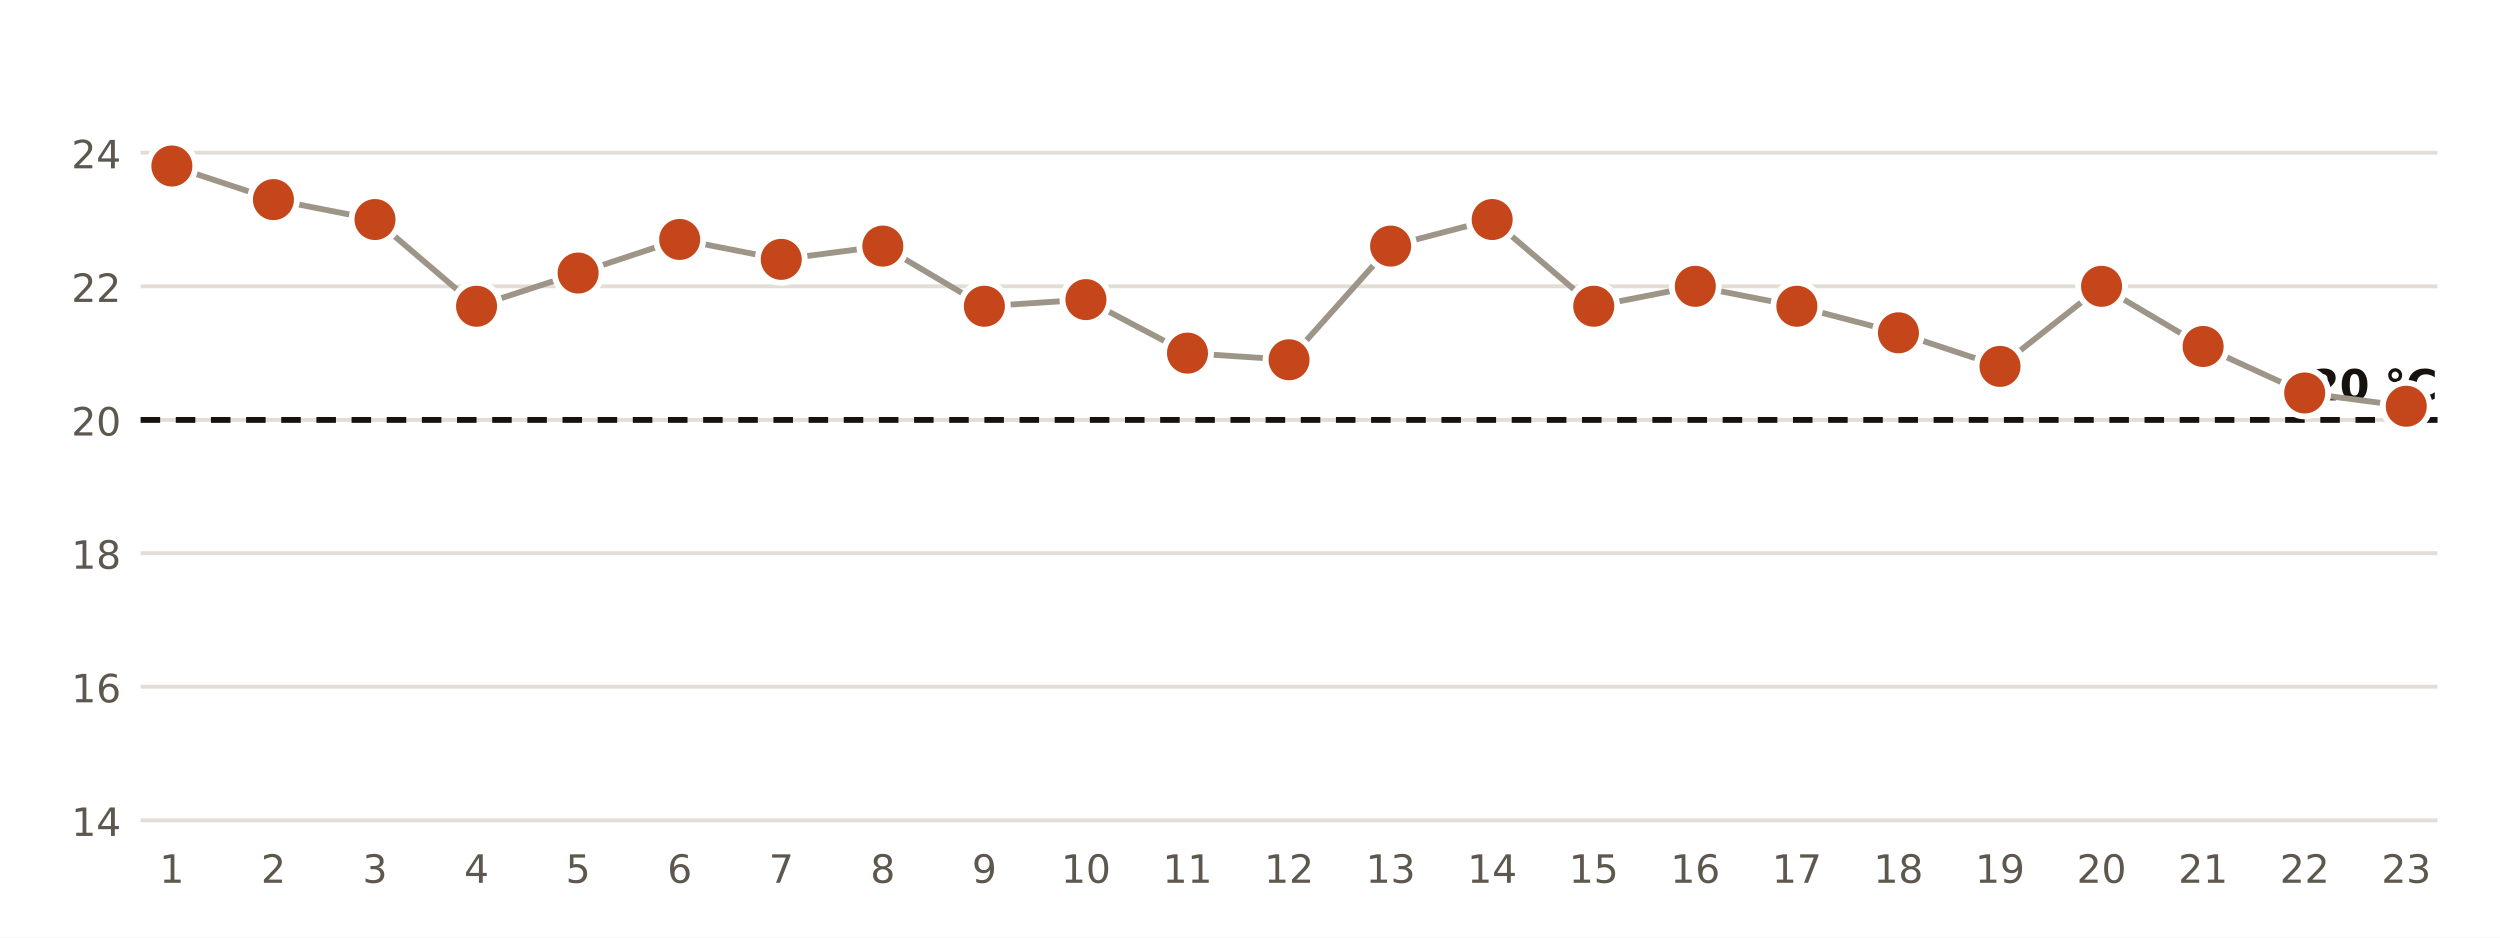
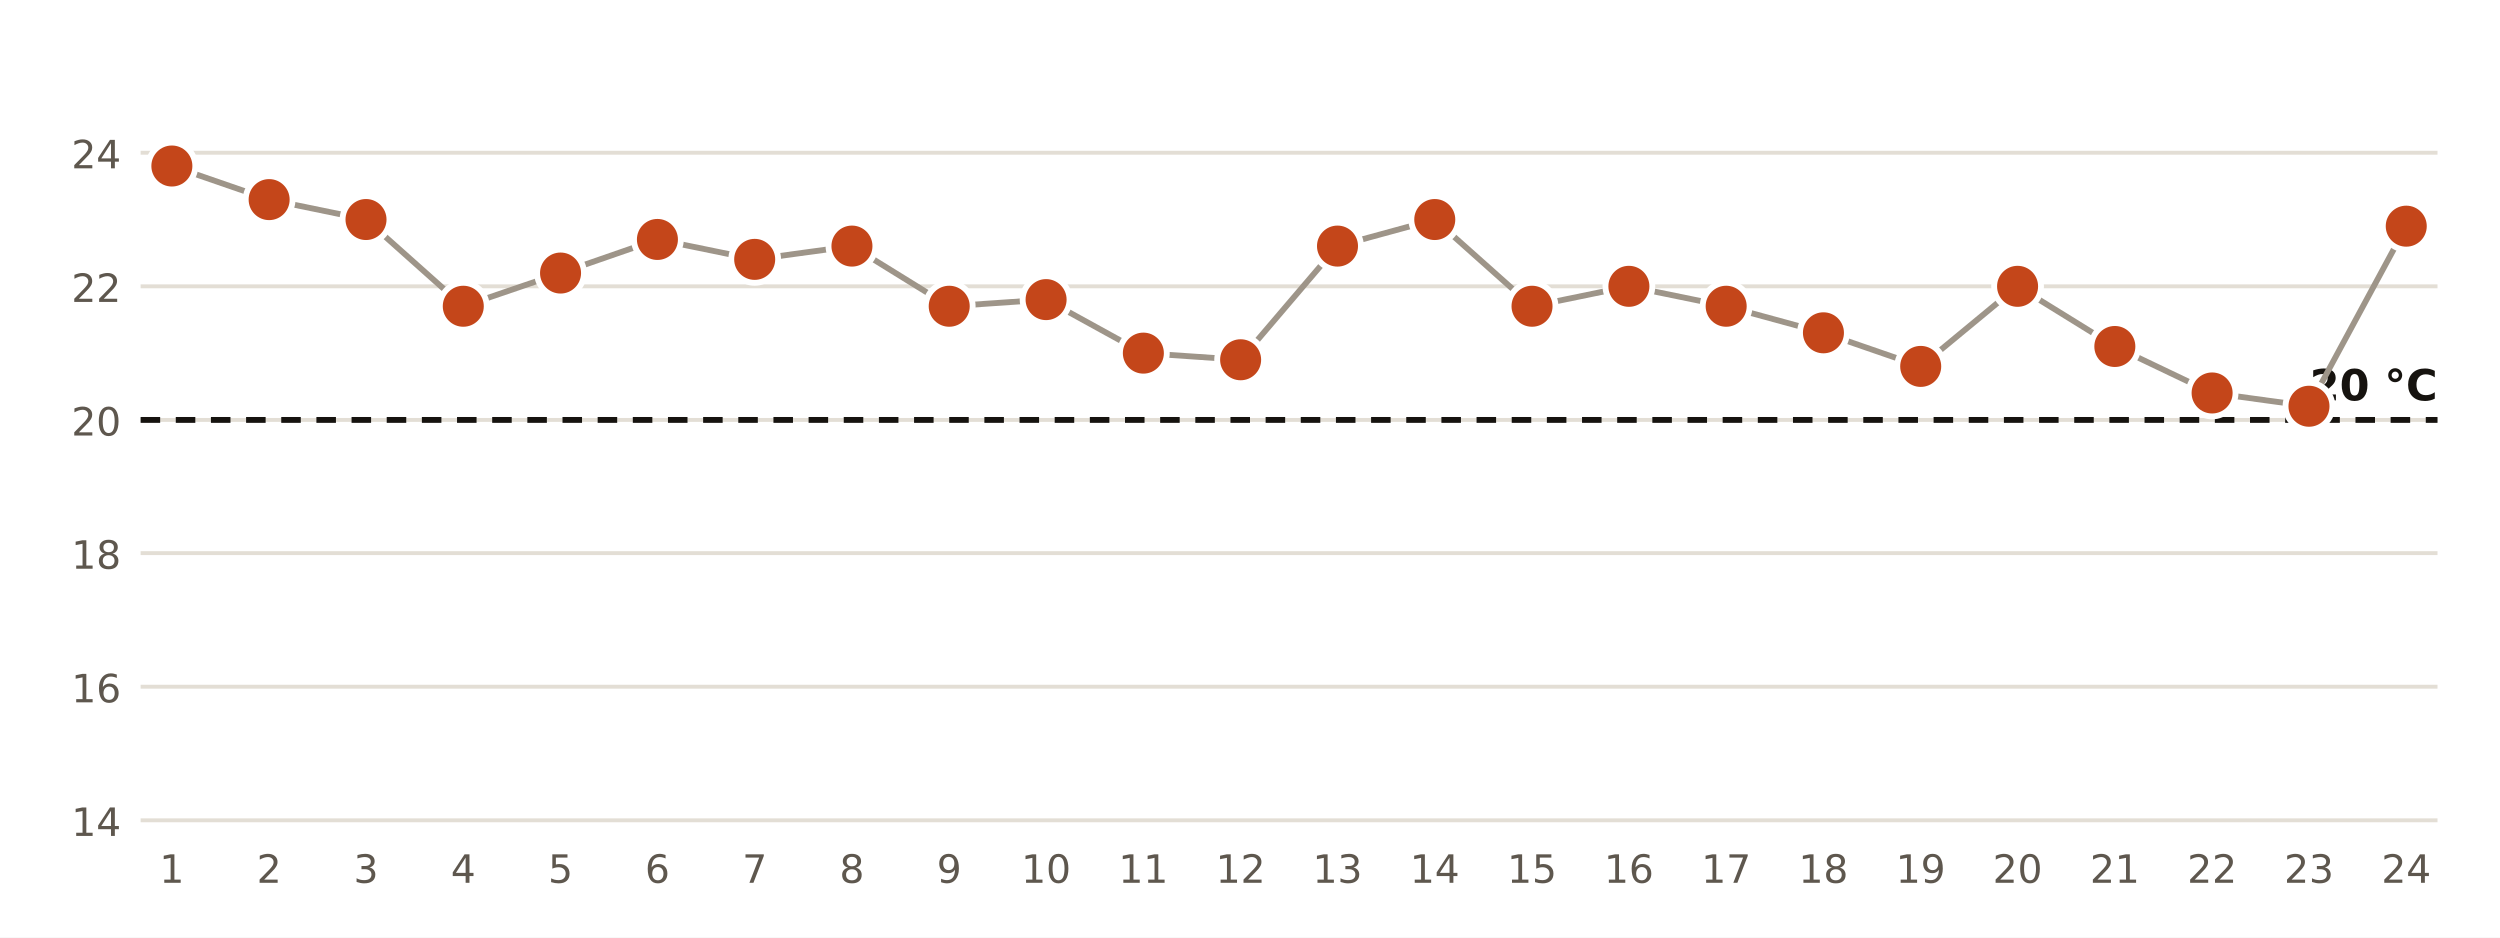
<svg xmlns="http://www.w3.org/2000/svg" viewBox="0 0 640 240" width="640" height="240" role="img" aria-label="Temperatura mínima diaria en la estación de AEMET de Santa Cruz de Tenerife">
  <rect width="640" height="240" fill="#FFFFFF" />
  <line x1="36" x2="624" y1="210.0" y2="210.0" stroke="#E3DED5" stroke-width="1" />
  <text x="31.0" y="214.0" font-size="10" fill="#5E574E" text-anchor="end" font-weight="400" font-family="Public Sans, DejaVu Sans, Arial, sans-serif">14</text>
  <line x1="36" x2="624" y1="175.8" y2="175.8" stroke="#E3DED5" stroke-width="1" />
  <text x="31.0" y="179.8" font-size="10" fill="#5E574E" text-anchor="end" font-weight="400" font-family="Public Sans, DejaVu Sans, Arial, sans-serif">16</text>
  <line x1="36" x2="624" y1="141.6" y2="141.6" stroke="#E3DED5" stroke-width="1" />
  <text x="31.0" y="145.6" font-size="10" fill="#5E574E" text-anchor="end" font-weight="400" font-family="Public Sans, DejaVu Sans, Arial, sans-serif">18</text>
  <line x1="36" x2="624" y1="107.5" y2="107.5" stroke="#E3DED5" stroke-width="1" />
  <text x="31.0" y="111.5" font-size="10" fill="#5E574E" text-anchor="end" font-weight="400" font-family="Public Sans, DejaVu Sans, Arial, sans-serif">20</text>
  <line x1="36" x2="624" y1="73.3" y2="73.3" stroke="#E3DED5" stroke-width="1" />
  <text x="31.0" y="77.3" font-size="10" fill="#5E574E" text-anchor="end" font-weight="400" font-family="Public Sans, DejaVu Sans, Arial, sans-serif">22</text>
  <line x1="36" x2="624" y1="39.1" y2="39.1" stroke="#E3DED5" stroke-width="1" />
  <text x="31.0" y="43.1" font-size="10" fill="#5E574E" text-anchor="end" font-weight="400" font-family="Public Sans, DejaVu Sans, Arial, sans-serif">24</text>
  <line x1="36" x2="624" y1="107.5" y2="107.5" stroke="#16130F" stroke-width="1.5" stroke-dasharray="5 4" />
  <text x="624.0" y="102.5" font-size="11" fill="#16130F" text-anchor="end" font-weight="700" font-family="Public Sans, DejaVu Sans, Arial, sans-serif">20 °C</text>
-   <polyline points="44.0,42.5 70.0,51.1 96.0,56.2 122.0,78.4 148.0,69.9 174.0,61.3 200.0,66.4 226.0,63.0 252.0,78.4 278.0,76.7 304.0,90.4 330.0,92.1 356.0,63.0 382.0,56.2 408.0,78.4 434.0,73.3 460.0,78.4 486.0,85.2 512.0,93.8 538.0,73.3 564.0,88.7 590.0,100.6 616.0,104.0" fill="none" stroke="#9E9589" stroke-width="1.5" />
+   <polyline points="44.0,42.5 68.9,51.1 93.7,56.2 118.6,78.4 143.5,69.9 168.3,61.3 193.2,66.4 218.1,63.0 243.0,78.4 267.8,76.7 292.7,90.4 317.6,92.1 342.4,63.0 367.3,56.2 392.2,78.4 417.0,73.3 441.9,78.4 466.8,85.2 491.7,93.8 516.5,73.3 541.4,88.7 566.3,100.6 591.1,104.0 616.0,57.9" fill="none" stroke="#9E9589" stroke-width="1.5" />
  <circle cx="44.0" cy="42.5" r="6" fill="#C4461A" stroke="#FFFFFF" stroke-width="1.5" />
  <text x="44.0" y="226.0" font-size="10" fill="#5E574E" text-anchor="middle" font-weight="400" font-family="Public Sans, DejaVu Sans, Arial, sans-serif">1</text>
-   <circle cx="70.0" cy="51.1" r="6" fill="#C4461A" stroke="#FFFFFF" stroke-width="1.5" />
-   <text x="70.0" y="226.0" font-size="10" fill="#5E574E" text-anchor="middle" font-weight="400" font-family="Public Sans, DejaVu Sans, Arial, sans-serif">2</text>
-   <circle cx="96.0" cy="56.2" r="6" fill="#C4461A" stroke="#FFFFFF" stroke-width="1.5" />
-   <text x="96.0" y="226.0" font-size="10" fill="#5E574E" text-anchor="middle" font-weight="400" font-family="Public Sans, DejaVu Sans, Arial, sans-serif">3</text>
-   <circle cx="122.0" cy="78.4" r="6" fill="#C4461A" stroke="#FFFFFF" stroke-width="1.5" />
-   <text x="122.0" y="226.0" font-size="10" fill="#5E574E" text-anchor="middle" font-weight="400" font-family="Public Sans, DejaVu Sans, Arial, sans-serif">4</text>
-   <circle cx="148.0" cy="69.9" r="6" fill="#C4461A" stroke="#FFFFFF" stroke-width="1.5" />
-   <text x="148.0" y="226.0" font-size="10" fill="#5E574E" text-anchor="middle" font-weight="400" font-family="Public Sans, DejaVu Sans, Arial, sans-serif">5</text>
-   <circle cx="174.0" cy="61.3" r="6" fill="#C4461A" stroke="#FFFFFF" stroke-width="1.5" />
-   <text x="174.0" y="226.0" font-size="10" fill="#5E574E" text-anchor="middle" font-weight="400" font-family="Public Sans, DejaVu Sans, Arial, sans-serif">6</text>
-   <circle cx="200.0" cy="66.4" r="6" fill="#C4461A" stroke="#FFFFFF" stroke-width="1.5" />
-   <text x="200.0" y="226.0" font-size="10" fill="#5E574E" text-anchor="middle" font-weight="400" font-family="Public Sans, DejaVu Sans, Arial, sans-serif">7</text>
-   <circle cx="226.0" cy="63.0" r="6" fill="#C4461A" stroke="#FFFFFF" stroke-width="1.5" />
-   <text x="226.0" y="226.0" font-size="10" fill="#5E574E" text-anchor="middle" font-weight="400" font-family="Public Sans, DejaVu Sans, Arial, sans-serif">8</text>
-   <circle cx="252.0" cy="78.4" r="6" fill="#C4461A" stroke="#FFFFFF" stroke-width="1.5" />
-   <text x="252.0" y="226.0" font-size="10" fill="#5E574E" text-anchor="middle" font-weight="400" font-family="Public Sans, DejaVu Sans, Arial, sans-serif">9</text>
-   <circle cx="278.0" cy="76.7" r="6" fill="#C4461A" stroke="#FFFFFF" stroke-width="1.5" />
-   <text x="278.0" y="226.0" font-size="10" fill="#5E574E" text-anchor="middle" font-weight="400" font-family="Public Sans, DejaVu Sans, Arial, sans-serif">10</text>
-   <circle cx="304.0" cy="90.4" r="6" fill="#C4461A" stroke="#FFFFFF" stroke-width="1.5" />
-   <text x="304.0" y="226.0" font-size="10" fill="#5E574E" text-anchor="middle" font-weight="400" font-family="Public Sans, DejaVu Sans, Arial, sans-serif">11</text>
-   <circle cx="330.0" cy="92.1" r="6" fill="#C4461A" stroke="#FFFFFF" stroke-width="1.5" />
-   <text x="330.0" y="226.0" font-size="10" fill="#5E574E" text-anchor="middle" font-weight="400" font-family="Public Sans, DejaVu Sans, Arial, sans-serif">12</text>
-   <circle cx="356.0" cy="63.0" r="6" fill="#C4461A" stroke="#FFFFFF" stroke-width="1.5" />
-   <text x="356.0" y="226.0" font-size="10" fill="#5E574E" text-anchor="middle" font-weight="400" font-family="Public Sans, DejaVu Sans, Arial, sans-serif">13</text>
-   <circle cx="382.0" cy="56.2" r="6" fill="#C4461A" stroke="#FFFFFF" stroke-width="1.5" />
-   <text x="382.0" y="226.0" font-size="10" fill="#5E574E" text-anchor="middle" font-weight="400" font-family="Public Sans, DejaVu Sans, Arial, sans-serif">14</text>
-   <circle cx="408.0" cy="78.4" r="6" fill="#C4461A" stroke="#FFFFFF" stroke-width="1.5" />
-   <text x="408.0" y="226.0" font-size="10" fill="#5E574E" text-anchor="middle" font-weight="400" font-family="Public Sans, DejaVu Sans, Arial, sans-serif">15</text>
-   <circle cx="434.0" cy="73.3" r="6" fill="#C4461A" stroke="#FFFFFF" stroke-width="1.5" />
-   <text x="434.0" y="226.0" font-size="10" fill="#5E574E" text-anchor="middle" font-weight="400" font-family="Public Sans, DejaVu Sans, Arial, sans-serif">16</text>
-   <circle cx="460.0" cy="78.4" r="6" fill="#C4461A" stroke="#FFFFFF" stroke-width="1.5" />
-   <text x="460.0" y="226.0" font-size="10" fill="#5E574E" text-anchor="middle" font-weight="400" font-family="Public Sans, DejaVu Sans, Arial, sans-serif">17</text>
-   <circle cx="486.0" cy="85.2" r="6" fill="#C4461A" stroke="#FFFFFF" stroke-width="1.5" />
-   <text x="486.0" y="226.0" font-size="10" fill="#5E574E" text-anchor="middle" font-weight="400" font-family="Public Sans, DejaVu Sans, Arial, sans-serif">18</text>
-   <circle cx="512.0" cy="93.8" r="6" fill="#C4461A" stroke="#FFFFFF" stroke-width="1.5" />
-   <text x="512.0" y="226.0" font-size="10" fill="#5E574E" text-anchor="middle" font-weight="400" font-family="Public Sans, DejaVu Sans, Arial, sans-serif">19</text>
-   <circle cx="538.0" cy="73.3" r="6" fill="#C4461A" stroke="#FFFFFF" stroke-width="1.5" />
-   <text x="538.0" y="226.0" font-size="10" fill="#5E574E" text-anchor="middle" font-weight="400" font-family="Public Sans, DejaVu Sans, Arial, sans-serif">20</text>
-   <circle cx="564.0" cy="88.7" r="6" fill="#C4461A" stroke="#FFFFFF" stroke-width="1.5" />
-   <text x="564.0" y="226.0" font-size="10" fill="#5E574E" text-anchor="middle" font-weight="400" font-family="Public Sans, DejaVu Sans, Arial, sans-serif">21</text>
-   <circle cx="590.0" cy="100.6" r="6" fill="#C4461A" stroke="#FFFFFF" stroke-width="1.5" />
-   <text x="590.0" y="226.0" font-size="10" fill="#5E574E" text-anchor="middle" font-weight="400" font-family="Public Sans, DejaVu Sans, Arial, sans-serif">22</text>
-   <circle cx="616.0" cy="104.0" r="6" fill="#C4461A" stroke="#FFFFFF" stroke-width="1.5" />
-   <text x="616.0" y="226.0" font-size="10" fill="#5E574E" text-anchor="middle" font-weight="400" font-family="Public Sans, DejaVu Sans, Arial, sans-serif">23</text>
+   <circle cx="68.9" cy="51.1" r="6" fill="#C4461A" stroke="#FFFFFF" stroke-width="1.5" />
+   <text x="68.9" y="226.0" font-size="10" fill="#5E574E" text-anchor="middle" font-weight="400" font-family="Public Sans, DejaVu Sans, Arial, sans-serif">2</text>
+   <circle cx="93.7" cy="56.2" r="6" fill="#C4461A" stroke="#FFFFFF" stroke-width="1.5" />
+   <text x="93.7" y="226.0" font-size="10" fill="#5E574E" text-anchor="middle" font-weight="400" font-family="Public Sans, DejaVu Sans, Arial, sans-serif">3</text>
+   <circle cx="118.6" cy="78.4" r="6" fill="#C4461A" stroke="#FFFFFF" stroke-width="1.5" />
+   <text x="118.6" y="226.0" font-size="10" fill="#5E574E" text-anchor="middle" font-weight="400" font-family="Public Sans, DejaVu Sans, Arial, sans-serif">4</text>
+   <circle cx="143.5" cy="69.9" r="6" fill="#C4461A" stroke="#FFFFFF" stroke-width="1.5" />
+   <text x="143.5" y="226.0" font-size="10" fill="#5E574E" text-anchor="middle" font-weight="400" font-family="Public Sans, DejaVu Sans, Arial, sans-serif">5</text>
+   <circle cx="168.3" cy="61.3" r="6" fill="#C4461A" stroke="#FFFFFF" stroke-width="1.5" />
+   <text x="168.3" y="226.0" font-size="10" fill="#5E574E" text-anchor="middle" font-weight="400" font-family="Public Sans, DejaVu Sans, Arial, sans-serif">6</text>
+   <circle cx="193.2" cy="66.4" r="6" fill="#C4461A" stroke="#FFFFFF" stroke-width="1.5" />
+   <text x="193.2" y="226.0" font-size="10" fill="#5E574E" text-anchor="middle" font-weight="400" font-family="Public Sans, DejaVu Sans, Arial, sans-serif">7</text>
+   <circle cx="218.1" cy="63.0" r="6" fill="#C4461A" stroke="#FFFFFF" stroke-width="1.5" />
+   <text x="218.1" y="226.0" font-size="10" fill="#5E574E" text-anchor="middle" font-weight="400" font-family="Public Sans, DejaVu Sans, Arial, sans-serif">8</text>
+   <circle cx="243.0" cy="78.4" r="6" fill="#C4461A" stroke="#FFFFFF" stroke-width="1.5" />
+   <text x="243.0" y="226.0" font-size="10" fill="#5E574E" text-anchor="middle" font-weight="400" font-family="Public Sans, DejaVu Sans, Arial, sans-serif">9</text>
+   <circle cx="267.8" cy="76.7" r="6" fill="#C4461A" stroke="#FFFFFF" stroke-width="1.5" />
+   <text x="267.8" y="226.0" font-size="10" fill="#5E574E" text-anchor="middle" font-weight="400" font-family="Public Sans, DejaVu Sans, Arial, sans-serif">10</text>
+   <circle cx="292.7" cy="90.4" r="6" fill="#C4461A" stroke="#FFFFFF" stroke-width="1.5" />
+   <text x="292.7" y="226.0" font-size="10" fill="#5E574E" text-anchor="middle" font-weight="400" font-family="Public Sans, DejaVu Sans, Arial, sans-serif">11</text>
+   <circle cx="317.6" cy="92.1" r="6" fill="#C4461A" stroke="#FFFFFF" stroke-width="1.5" />
+   <text x="317.6" y="226.0" font-size="10" fill="#5E574E" text-anchor="middle" font-weight="400" font-family="Public Sans, DejaVu Sans, Arial, sans-serif">12</text>
+   <circle cx="342.4" cy="63.0" r="6" fill="#C4461A" stroke="#FFFFFF" stroke-width="1.5" />
+   <text x="342.4" y="226.0" font-size="10" fill="#5E574E" text-anchor="middle" font-weight="400" font-family="Public Sans, DejaVu Sans, Arial, sans-serif">13</text>
+   <circle cx="367.3" cy="56.2" r="6" fill="#C4461A" stroke="#FFFFFF" stroke-width="1.5" />
+   <text x="367.3" y="226.0" font-size="10" fill="#5E574E" text-anchor="middle" font-weight="400" font-family="Public Sans, DejaVu Sans, Arial, sans-serif">14</text>
+   <circle cx="392.2" cy="78.4" r="6" fill="#C4461A" stroke="#FFFFFF" stroke-width="1.5" />
+   <text x="392.2" y="226.0" font-size="10" fill="#5E574E" text-anchor="middle" font-weight="400" font-family="Public Sans, DejaVu Sans, Arial, sans-serif">15</text>
+   <circle cx="417.0" cy="73.3" r="6" fill="#C4461A" stroke="#FFFFFF" stroke-width="1.5" />
+   <text x="417.0" y="226.0" font-size="10" fill="#5E574E" text-anchor="middle" font-weight="400" font-family="Public Sans, DejaVu Sans, Arial, sans-serif">16</text>
+   <circle cx="441.9" cy="78.4" r="6" fill="#C4461A" stroke="#FFFFFF" stroke-width="1.5" />
+   <text x="441.9" y="226.0" font-size="10" fill="#5E574E" text-anchor="middle" font-weight="400" font-family="Public Sans, DejaVu Sans, Arial, sans-serif">17</text>
+   <circle cx="466.8" cy="85.2" r="6" fill="#C4461A" stroke="#FFFFFF" stroke-width="1.5" />
+   <text x="466.8" y="226.0" font-size="10" fill="#5E574E" text-anchor="middle" font-weight="400" font-family="Public Sans, DejaVu Sans, Arial, sans-serif">18</text>
+   <circle cx="491.7" cy="93.8" r="6" fill="#C4461A" stroke="#FFFFFF" stroke-width="1.5" />
+   <text x="491.7" y="226.0" font-size="10" fill="#5E574E" text-anchor="middle" font-weight="400" font-family="Public Sans, DejaVu Sans, Arial, sans-serif">19</text>
+   <circle cx="516.5" cy="73.3" r="6" fill="#C4461A" stroke="#FFFFFF" stroke-width="1.5" />
+   <text x="516.5" y="226.0" font-size="10" fill="#5E574E" text-anchor="middle" font-weight="400" font-family="Public Sans, DejaVu Sans, Arial, sans-serif">20</text>
+   <circle cx="541.4" cy="88.7" r="6" fill="#C4461A" stroke="#FFFFFF" stroke-width="1.5" />
+   <text x="541.4" y="226.0" font-size="10" fill="#5E574E" text-anchor="middle" font-weight="400" font-family="Public Sans, DejaVu Sans, Arial, sans-serif">21</text>
+   <circle cx="566.3" cy="100.6" r="6" fill="#C4461A" stroke="#FFFFFF" stroke-width="1.5" />
+   <text x="566.3" y="226.0" font-size="10" fill="#5E574E" text-anchor="middle" font-weight="400" font-family="Public Sans, DejaVu Sans, Arial, sans-serif">22</text>
+   <circle cx="591.1" cy="104.0" r="6" fill="#C4461A" stroke="#FFFFFF" stroke-width="1.5" />
+   <text x="591.1" y="226.0" font-size="10" fill="#5E574E" text-anchor="middle" font-weight="400" font-family="Public Sans, DejaVu Sans, Arial, sans-serif">23</text>
+   <circle cx="616.0" cy="57.9" r="6" fill="#C4461A" stroke="#FFFFFF" stroke-width="1.5" />
+   <text x="616.0" y="226.0" font-size="10" fill="#5E574E" text-anchor="middle" font-weight="400" font-family="Public Sans, DejaVu Sans, Arial, sans-serif">24</text>
</svg>
